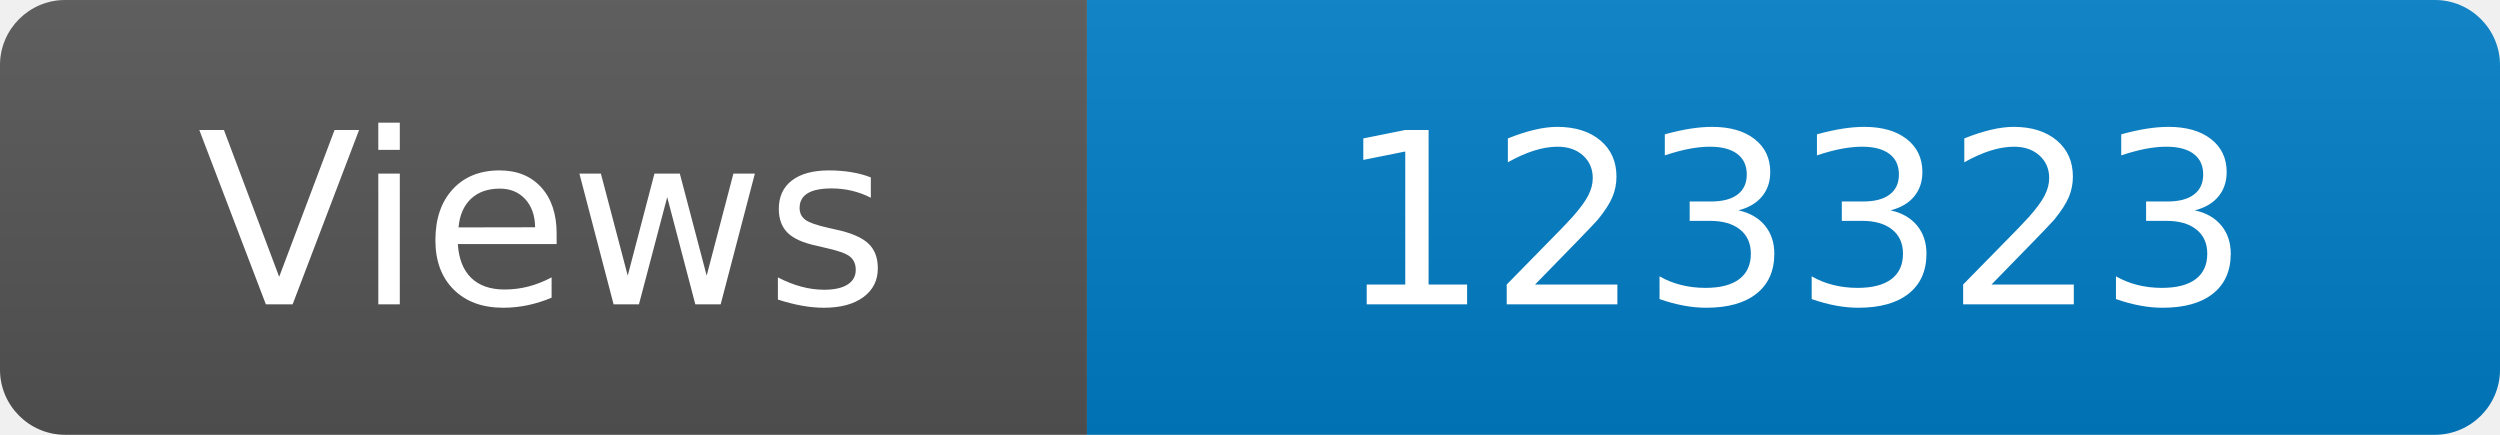
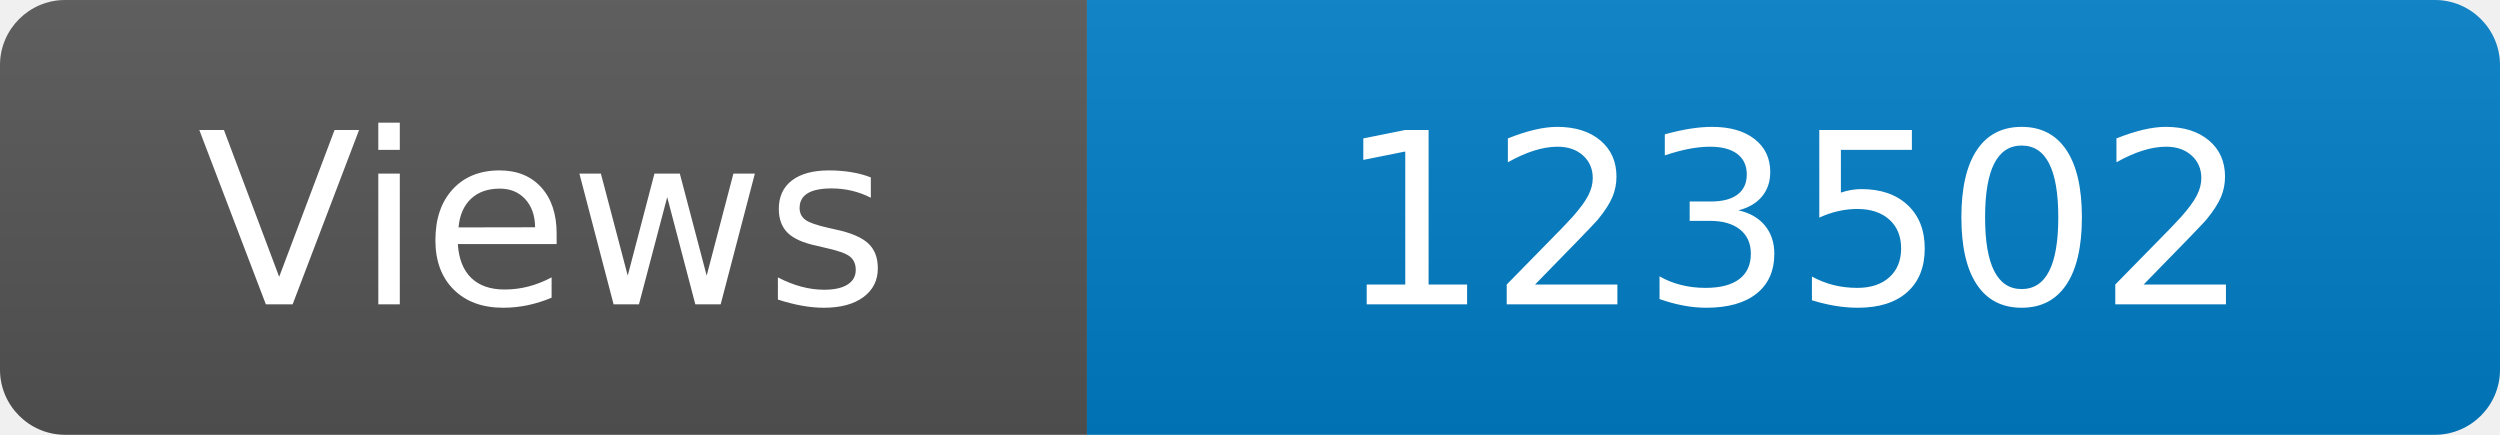
<svg xmlns="http://www.w3.org/2000/svg" width="115" height="20" role="img" aria-label="Maintained?: yes">
  <linearGradient id="s" x2="0" y2="100%">
    <stop offset="0" stop-color="#bbb" stop-opacity=".1" />
    <stop offset="1" stop-opacity=".1" />
  </linearGradient>
  <clipPath id="r">
    <rect width="115" height="20" rx="3" fill="#fff" />
  </clipPath>
  <g clip-path="url(#r)">
    <rect width="50" height="20" fill="#555" />
    <rect x="50" width="160" height="20" fill="#007ec6" />
    <rect width="115" height="20" fill="url(#s)" />
  </g>
  <g fill="#fff" text-anchor="middle" font-family="Verdana,Geneva,DejaVu Sans,sans-serif" font-size="110">
    <text x="250" y="140" transform="scale(.1)" fill="#fff">Views</text>
-     <text x="825" y="140" transform="scale(.1)" fill="#fff">123323</text>
+     <text x="825" y="140" transform="scale(.1)" fill="#fff">123502</text>
  </g>
</svg>
